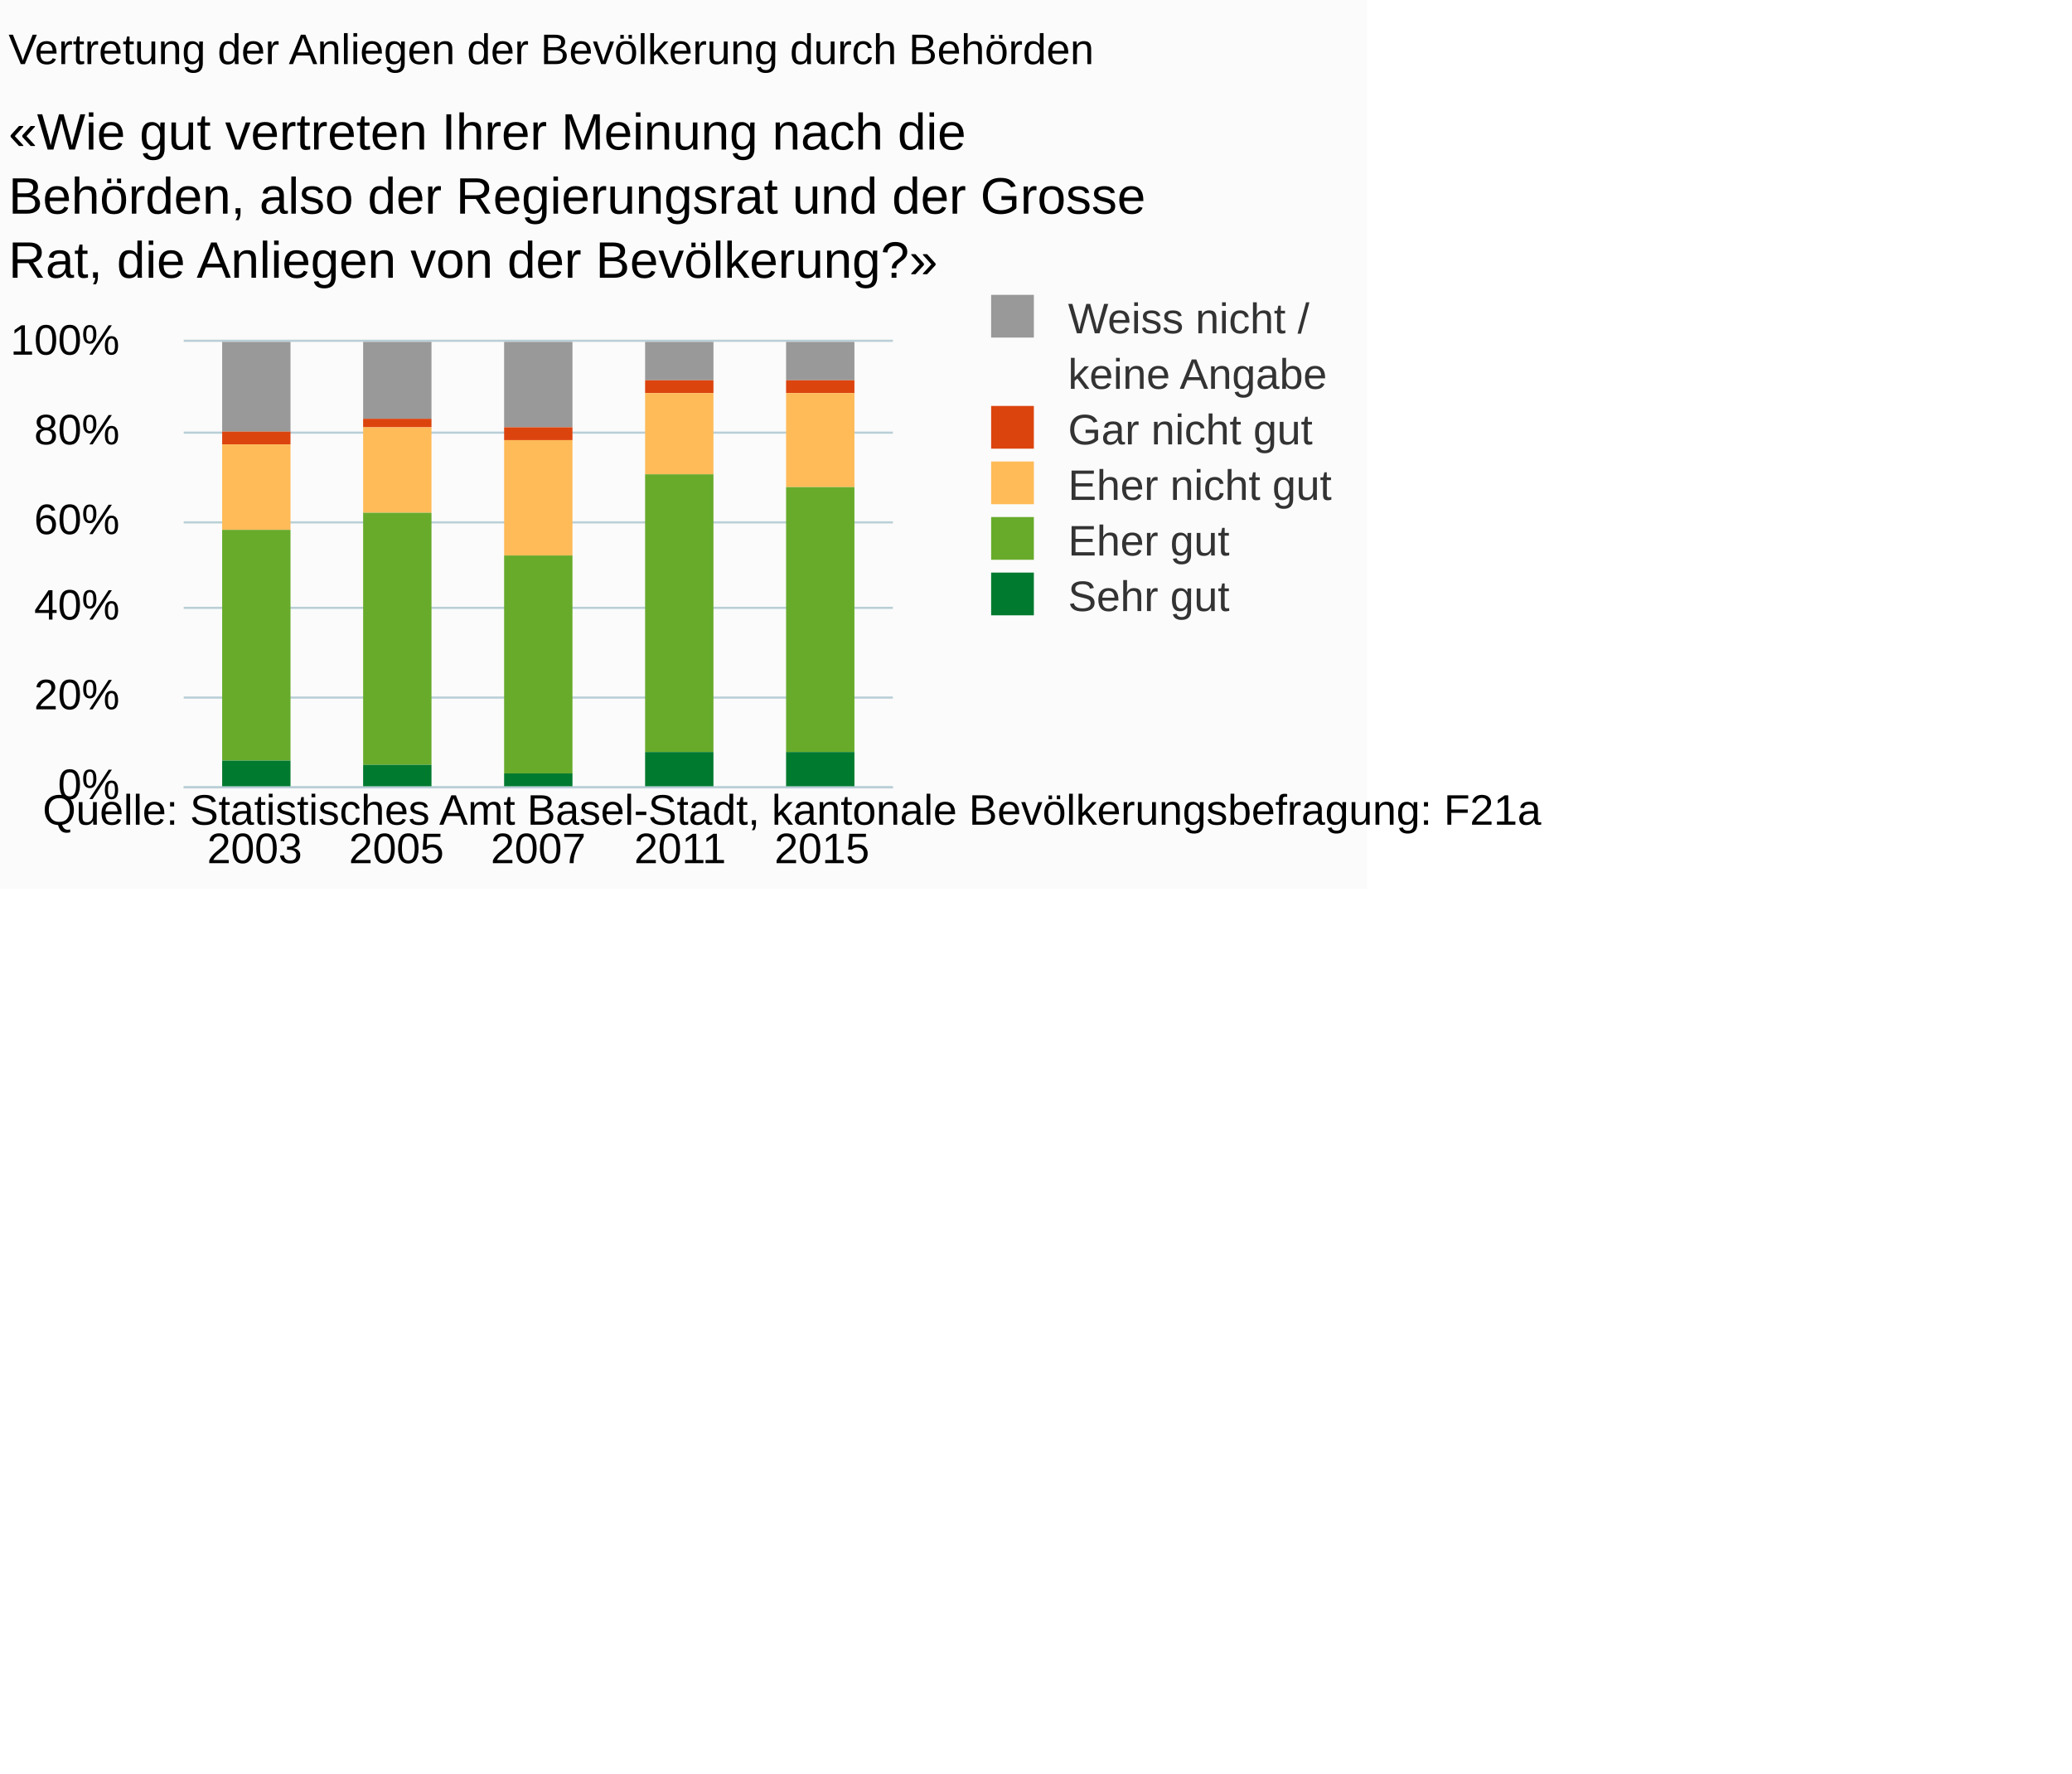
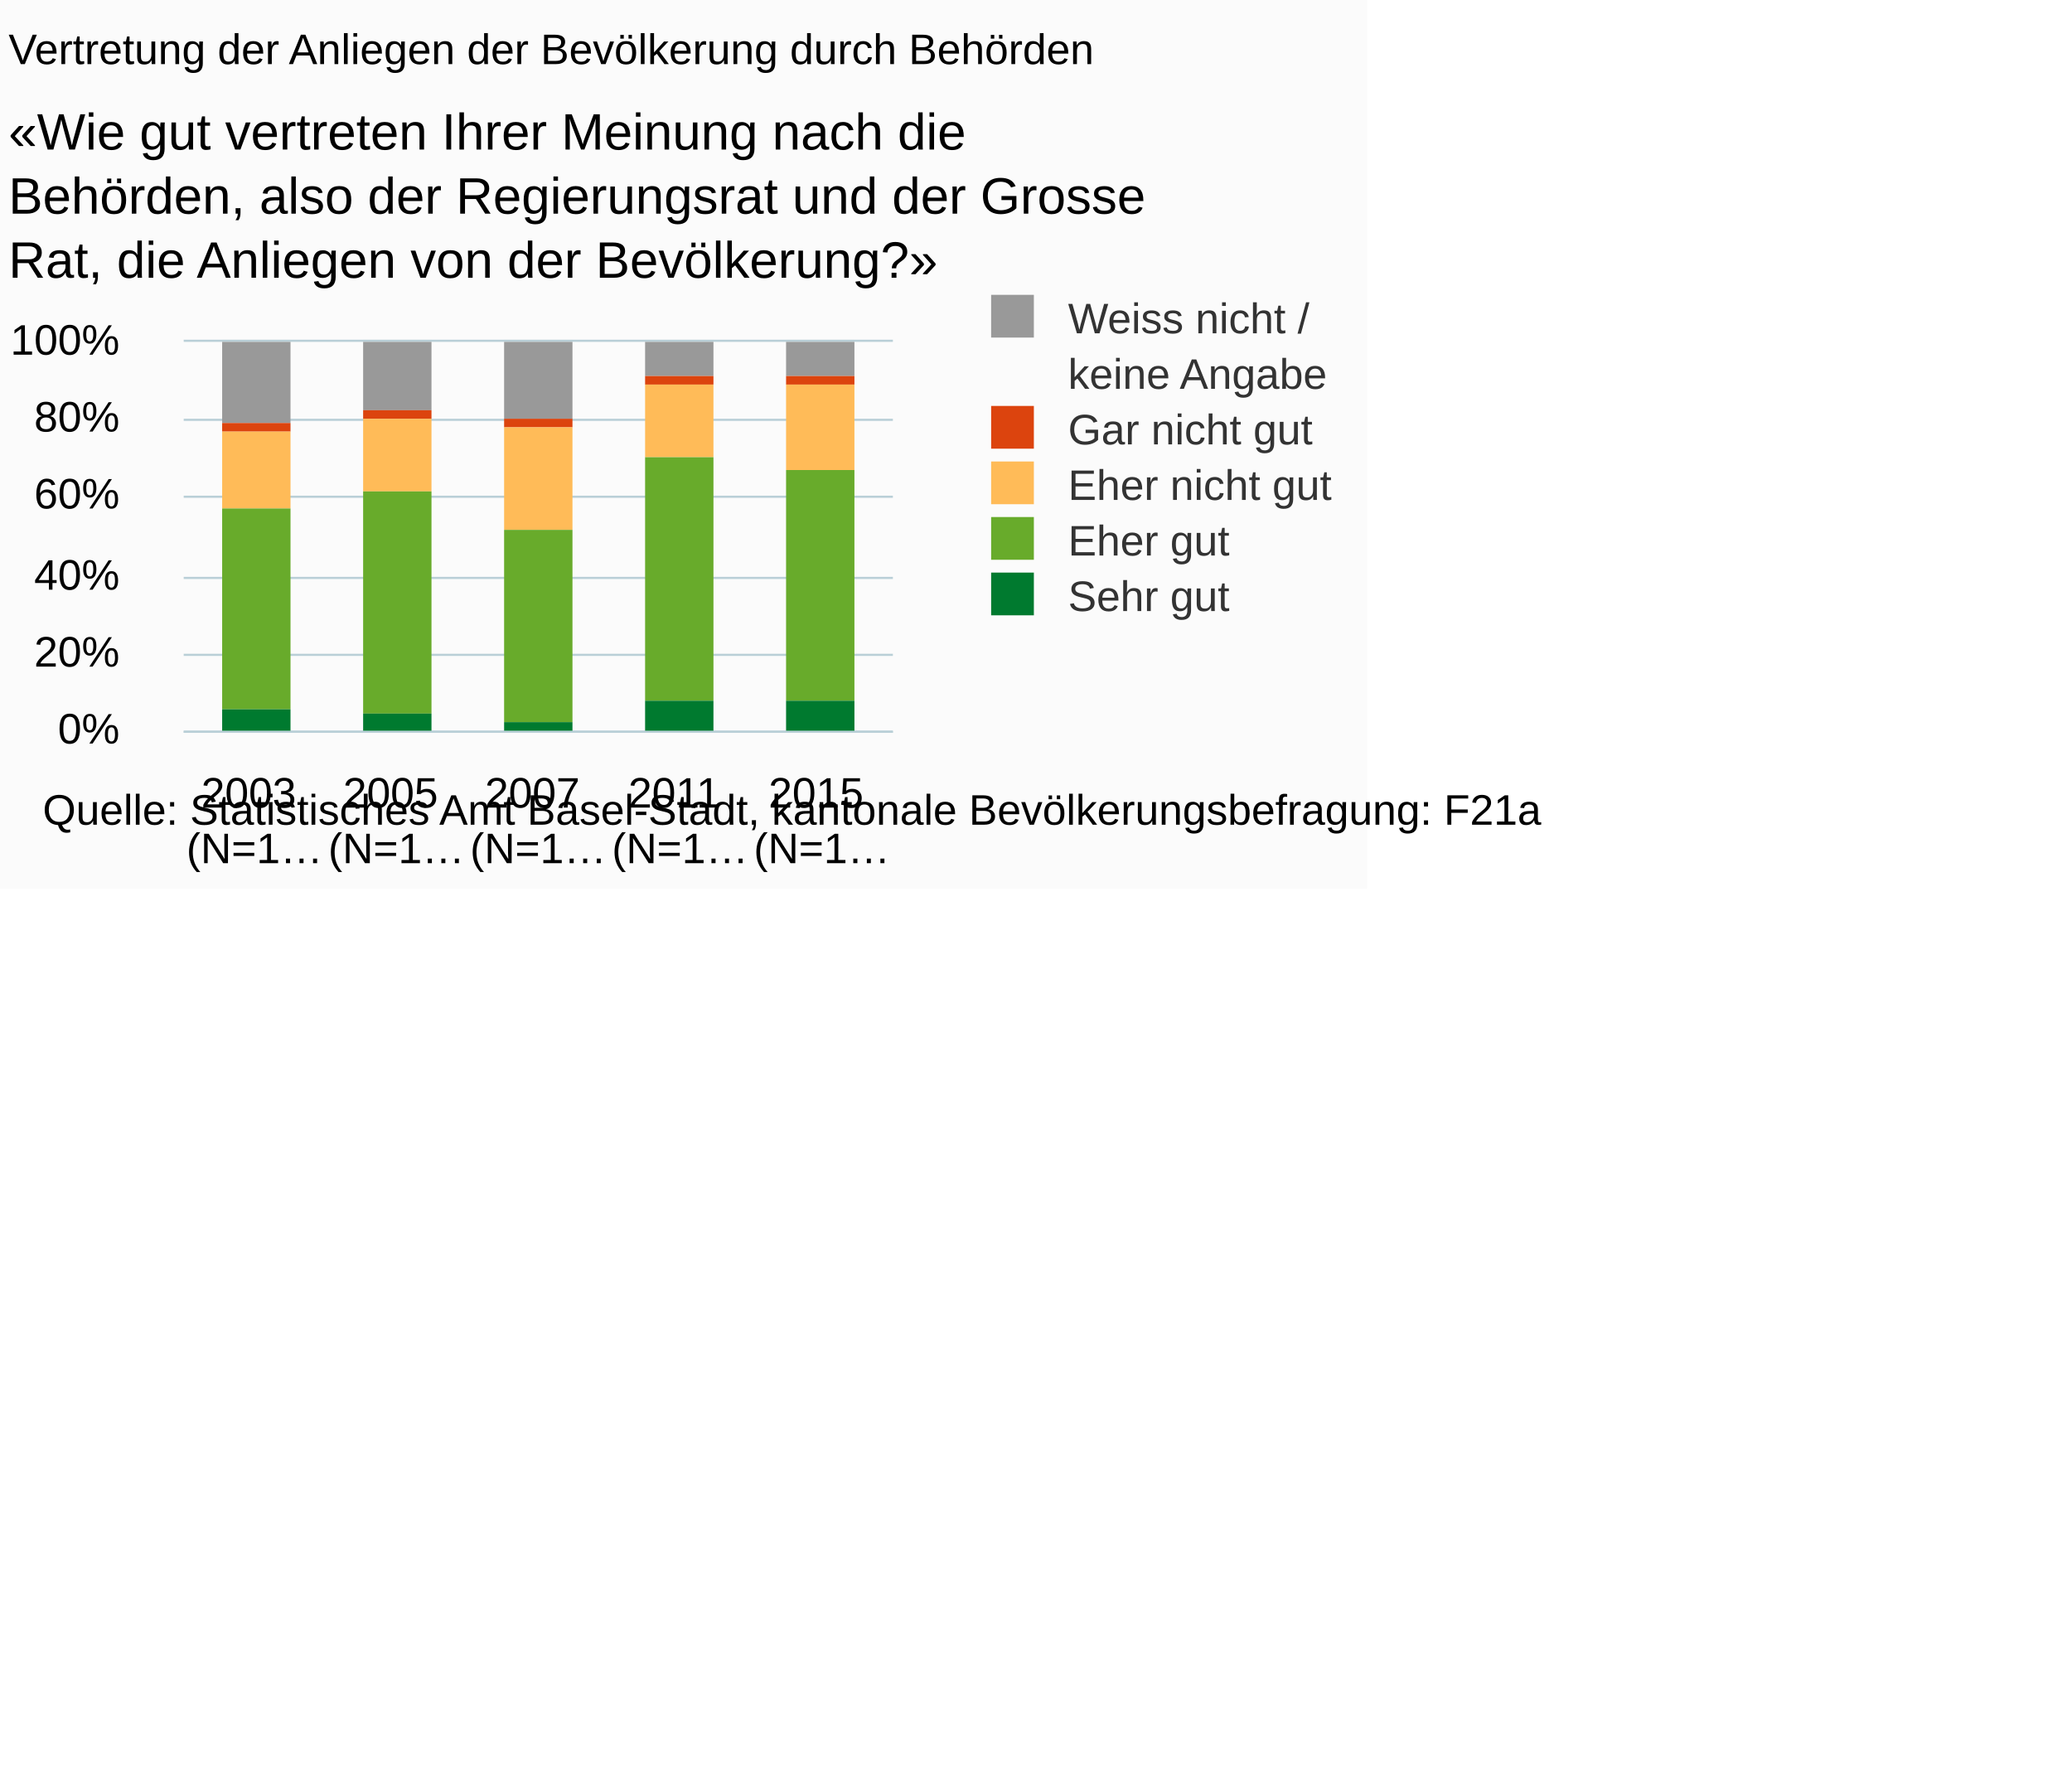
<svg xmlns="http://www.w3.org/2000/svg" version="1.1" class="highcharts-root" style="font-family:Arial;font-size:10px;" viewBox="0 0 485 415">
  <defs>
-     <clipPath id="highcharts-6drpfo9-6">
-       <rect x="0" y="0" width="166" height="104" fill="none" />
+     <clipPath id="highcharts-knbqc4s-6">
+       <rect x="0" y="0" width="166" height="91" fill="none" />
    </clipPath>
-     <clipPath id="highcharts-6drpfo9-7">
-       <rect x="0" y="0" width="166" height="104" fill="none" />
+     <clipPath id="highcharts-knbqc4s-7">
+       <rect x="0" y="0" width="166" height="91" fill="none" />
    </clipPath>
  </defs>
  <rect fill="#fbfbfb" class="highcharts-background" x="0" y="0" width="320" height="208" rx="0" ry="0" />
-   <rect fill="none" class="highcharts-plot-background" x="43" y="80" width="166" height="104" />
+   <rect fill="none" class="highcharts-plot-background" x="43" y="80" width="166" height="91" />
  <g class="highcharts-pane-group" />
  <g class="highcharts-grid highcharts-xaxis-grid ">
-     <path fill="none" class="highcharts-grid-line" d="M 75.5 80 L 75.5 184" opacity="1" />
-     <path fill="none" class="highcharts-grid-line" d="M 108.5 80 L 108.5 184" opacity="1" />
-     <path fill="none" class="highcharts-grid-line" d="M 142.5 80 L 142.5 184" opacity="1" />
-     <path fill="none" class="highcharts-grid-line" d="M 175.5 80 L 175.5 184" opacity="1" />
-     <path fill="none" class="highcharts-grid-line" d="M 208.5 80 L 208.5 184" opacity="1" />
-     <path fill="none" class="highcharts-grid-line" d="M 42.5 80 L 42.5 184" opacity="1" />
+     <path fill="none" class="highcharts-grid-line" d="M 75.5 80 L 75.5 171" opacity="1" />
+     <path fill="none" class="highcharts-grid-line" d="M 108.5 80 L 108.5 171" opacity="1" />
+     <path fill="none" class="highcharts-grid-line" d="M 142.5 80 L 142.5 171" opacity="1" />
+     <path fill="none" class="highcharts-grid-line" d="M 175.5 80 L 175.5 171" opacity="1" />
+     <path fill="none" class="highcharts-grid-line" d="M 208.5 80 L 208.5 171" opacity="1" />
+     <path fill="none" class="highcharts-grid-line" d="M 42.5 80 L 42.5 171" opacity="1" />
  </g>
  <g class="highcharts-grid highcharts-yaxis-grid ">
-     <path fill="none" stroke="#B9CFD7" stroke-width="0.5" class="highcharts-grid-line" d="M 43 184.25 L 209 184.25" opacity="1" />
-     <path fill="none" stroke="#B9CFD7" stroke-width="0.5" class="highcharts-grid-line" d="M 43 163.25 L 209 163.25" opacity="1" />
-     <path fill="none" stroke="#B9CFD7" stroke-width="0.5" class="highcharts-grid-line" d="M 43 142.25 L 209 142.25" opacity="1" />
-     <path fill="none" stroke="#B9CFD7" stroke-width="0.5" class="highcharts-grid-line" d="M 43 122.25 L 209 122.25" opacity="1" />
-     <path fill="none" stroke="#B9CFD7" stroke-width="0.5" class="highcharts-grid-line" d="M 43 101.25 L 209 101.25" opacity="1" />
+     <path fill="none" stroke="#B9CFD7" stroke-width="0.5" class="highcharts-grid-line" d="M 43 171.25 L 209 171.25" opacity="1" />
+     <path fill="none" stroke="#B9CFD7" stroke-width="0.5" class="highcharts-grid-line" d="M 43 153.25 L 209 153.25" opacity="1" />
+     <path fill="none" stroke="#B9CFD7" stroke-width="0.5" class="highcharts-grid-line" d="M 43 135.25 L 209 135.25" opacity="1" />
+     <path fill="none" stroke="#B9CFD7" stroke-width="0.5" class="highcharts-grid-line" d="M 43 116.25 L 209 116.25" opacity="1" />
+     <path fill="none" stroke="#B9CFD7" stroke-width="0.5" class="highcharts-grid-line" d="M 43 98.25 L 209 98.25" opacity="1" />
    <path fill="none" stroke="#B9CFD7" stroke-width="0.5" class="highcharts-grid-line" d="M 43 79.75 L 209 79.75" opacity="1" />
  </g>
-   <rect fill="none" class="highcharts-plot-border" x="43" y="80" width="166" height="104" />
+   <rect fill="none" class="highcharts-plot-border" x="43" y="80" width="166" height="91" />
  <g class="highcharts-axis highcharts-xaxis ">
-     <path fill="none" class="highcharts-axis-line" stroke="#B9CFD7" stroke-width="0.5" d="M 43 184.25 L 209 184.25" />
+     <path fill="none" class="highcharts-axis-line" stroke="#B9CFD7" stroke-width="0.5" d="M 43 171.25 L 209 171.25" />
  </g>
  <g class="highcharts-axis highcharts-yaxis ">
-     <path fill="none" class="highcharts-axis-line" d="M 43 80 L 43 184" />
+     <path fill="none" class="highcharts-axis-line" d="M 43 80 L 43 171" />
  </g>
  <g class="highcharts-series-group">
-     <g class="highcharts-series highcharts-series-0 highcharts-column-series " transform="translate(43,80) scale(1 1)" clip-path="url(#highcharts-6drpfo9-7)">
-       <rect x="9" y="0" width="16" height="21" fill="#999999" class="highcharts-point" />
-       <rect x="42" y="0" width="16" height="18" fill="#999999" class="highcharts-point" />
-       <rect x="75" y="0" width="16" height="20" fill="#999999" class="highcharts-point" />
-       <rect x="108" y="0" width="16" height="9" fill="#999999" class="highcharts-point" />
-       <rect x="141" y="0" width="16" height="9" fill="#999999" class="highcharts-point" />
+     <g class="highcharts-series highcharts-series-0 highcharts-column-series " transform="translate(43,80) scale(1 1)" clip-path="url(#highcharts-knbqc4s-7)">
+       <rect x="9" y="0" width="16" height="19" fill="#999999" class="highcharts-point" />
+       <rect x="42" y="0" width="16" height="16" fill="#999999" class="highcharts-point" />
+       <rect x="75" y="0" width="16" height="18" fill="#999999" class="highcharts-point" />
+       <rect x="108" y="0" width="16" height="8" fill="#999999" class="highcharts-point" />
+       <rect x="141" y="0" width="16" height="8" fill="#999999" class="highcharts-point" />
    </g>
    <g class="highcharts-markers highcharts-series-0 highcharts-column-series " transform="translate(43,80) scale(1 1)" clip-path="none" />
-     <g class="highcharts-series highcharts-series-1 highcharts-column-series " transform="translate(43,80) scale(1 1)" clip-path="url(#highcharts-6drpfo9-7)">
-       <rect x="9" y="21" width="16" height="3" fill="#dc440e" class="highcharts-point" />
-       <rect x="42" y="18" width="16" height="2" fill="#dc440e" class="highcharts-point" />
-       <rect x="75" y="20" width="16" height="3" fill="#dc440e" class="highcharts-point" />
-       <rect x="108" y="9" width="16" height="3" fill="#dc440e" class="highcharts-point" />
-       <rect x="141" y="9" width="16" height="3" fill="#dc440e" class="highcharts-point" />
+     <g class="highcharts-series highcharts-series-1 highcharts-column-series " transform="translate(43,80) scale(1 1)" clip-path="url(#highcharts-knbqc4s-7)">
+       <rect x="9" y="19" width="16" height="2" fill="#dc440e" class="highcharts-point" />
+       <rect x="42" y="16" width="16" height="2" fill="#dc440e" class="highcharts-point" />
+       <rect x="75" y="18" width="16" height="2" fill="#dc440e" class="highcharts-point" />
+       <rect x="108" y="8" width="16" height="2" fill="#dc440e" class="highcharts-point" />
+       <rect x="141" y="8" width="16" height="2" fill="#dc440e" class="highcharts-point" />
    </g>
    <g class="highcharts-markers highcharts-series-1 highcharts-column-series " transform="translate(43,80) scale(1 1)" clip-path="none" />
-     <g class="highcharts-series highcharts-series-2 highcharts-column-series " transform="translate(43,80) scale(1 1)" clip-path="url(#highcharts-6drpfo9-7)">
-       <rect x="9" y="24" width="16" height="20" fill="#ffbb58" class="highcharts-point" />
-       <rect x="42" y="20" width="16" height="20" fill="#ffbb58" class="highcharts-point" />
-       <rect x="75" y="23" width="16" height="27" fill="#ffbb58" class="highcharts-point" />
-       <rect x="108" y="12" width="16" height="19" fill="#ffbb58" class="highcharts-point" />
-       <rect x="141" y="12" width="16" height="22" fill="#ffbb58" class="highcharts-point" />
+     <g class="highcharts-series highcharts-series-2 highcharts-column-series " transform="translate(43,80) scale(1 1)" clip-path="url(#highcharts-knbqc4s-7)">
+       <rect x="9" y="21" width="16" height="18" fill="#ffbb58" class="highcharts-point" />
+       <rect x="42" y="18" width="16" height="17" fill="#ffbb58" class="highcharts-point" />
+       <rect x="75" y="20" width="16" height="24" fill="#ffbb58" class="highcharts-point" />
+       <rect x="108" y="10" width="16" height="17" fill="#ffbb58" class="highcharts-point" />
+       <rect x="141" y="10" width="16" height="20" fill="#ffbb58" class="highcharts-point" />
    </g>
    <g class="highcharts-markers highcharts-series-2 highcharts-column-series " transform="translate(43,80) scale(1 1)" clip-path="none" />
-     <g class="highcharts-series highcharts-series-3 highcharts-column-series " transform="translate(43,80) scale(1 1)" clip-path="url(#highcharts-6drpfo9-7)">
-       <rect x="9" y="44" width="16" height="54" fill="#68ab2b" class="highcharts-point" />
-       <rect x="42" y="40" width="16" height="59" fill="#68ab2b" class="highcharts-point" />
-       <rect x="75" y="50" width="16" height="51" fill="#68ab2b" class="highcharts-point" />
-       <rect x="108" y="31" width="16" height="65" fill="#68ab2b" class="highcharts-point" />
-       <rect x="141" y="34" width="16" height="62" fill="#68ab2b" class="highcharts-point" />
+     <g class="highcharts-series highcharts-series-3 highcharts-column-series " transform="translate(43,80) scale(1 1)" clip-path="url(#highcharts-knbqc4s-7)">
+       <rect x="9" y="39" width="16" height="47" fill="#68ab2b" class="highcharts-point" />
+       <rect x="42" y="35" width="16" height="52" fill="#68ab2b" class="highcharts-point" />
+       <rect x="75" y="44" width="16" height="45" fill="#68ab2b" class="highcharts-point" />
+       <rect x="108" y="27" width="16" height="57" fill="#68ab2b" class="highcharts-point" />
+       <rect x="141" y="30" width="16" height="54" fill="#68ab2b" class="highcharts-point" />
    </g>
    <g class="highcharts-markers highcharts-series-3 highcharts-column-series " transform="translate(43,80) scale(1 1)" clip-path="none" />
-     <g class="highcharts-series highcharts-series-4 highcharts-column-series " transform="translate(43,80) scale(1 1)" clip-path="url(#highcharts-6drpfo9-7)">
-       <rect x="9" y="98" width="16" height="7" fill="#007a2f" class="highcharts-point" />
-       <rect x="42" y="99" width="16" height="6" fill="#007a2f" class="highcharts-point" />
-       <rect x="75" y="101" width="16" height="4" fill="#007a2f" class="highcharts-point" />
-       <rect x="108" y="96" width="16" height="9" fill="#007a2f" class="highcharts-point" />
-       <rect x="141" y="96" width="16" height="9" fill="#007a2f" class="highcharts-point" />
+     <g class="highcharts-series highcharts-series-4 highcharts-column-series " transform="translate(43,80) scale(1 1)" clip-path="url(#highcharts-knbqc4s-7)">
+       <rect x="9" y="86" width="16" height="6" fill="#007a2f" class="highcharts-point" />
+       <rect x="42" y="87" width="16" height="5" fill="#007a2f" class="highcharts-point" />
+       <rect x="75" y="89" width="16" height="3" fill="#007a2f" class="highcharts-point" />
+       <rect x="108" y="84" width="16" height="8" fill="#007a2f" class="highcharts-point" />
+       <rect x="141" y="84" width="16" height="8" fill="#007a2f" class="highcharts-point" />
    </g>
    <g class="highcharts-markers highcharts-series-4 highcharts-column-series " transform="translate(43,80) scale(1 1)" clip-path="none" />
  </g>
  <text x="2" text-anchor="start" class="highcharts-title" style="color:#000000;font-size:10px;font-weight:normal;fill:#000000;" y="15">
    <tspan>Vertretung der Anliegen der Bevölkerung durch Behörden</tspan>
  </text>
  <text x="2" text-anchor="start" class="highcharts-subtitle" style="color:#000000;font-size:12px;fill:#000000;" y="35">
    <tspan>«Wie gut vertreten Ihrer Meinung nach die</tspan>
    <tspan dy="15" x="2">Behörden, also der Regierungsrat und der Grosse</tspan>
    <tspan dy="15" x="2">Rat, die Anliegen von der Bevölkerung?»</tspan>
  </text>
  <g class="highcharts-legend" transform="translate(221,62)">
    <rect fill="none" class="highcharts-legend-box" rx="0" ry="0" x="0" y="0" width="98" height="89" visibility="visible" />
    <g>
      <g>
        <g class="highcharts-legend-item highcharts-column-series highcharts-color-undefined highcharts-series-0" transform="translate(8,3)">
          <text x="21" style="color:#333333;font-size:10px;font-weight:normal;cursor:pointer;font-family:Arial;fill:#333333;" text-anchor="start" y="13">
            <tspan>Weiss nicht /</tspan>
            <tspan x="21" dy="13">keine Angabe</tspan>
          </text>
          <rect x="3" y="4" width="10" height="10" fill="#999999" class="highcharts-point" />
        </g>
        <g class="highcharts-legend-item highcharts-column-series highcharts-color-undefined highcharts-series-1" transform="translate(8,29)">
          <text x="21" y="13" style="color:#333333;font-size:10px;font-weight:normal;cursor:pointer;font-family:Arial;fill:#333333;" text-anchor="start">
            <tspan>Gar nicht gut</tspan>
          </text>
          <rect x="3" y="4" width="10" height="10" fill="#dc440e" class="highcharts-point" />
        </g>
        <g class="highcharts-legend-item highcharts-column-series highcharts-color-undefined highcharts-series-2" transform="translate(8,42)">
          <text x="21" y="13" style="color:#333333;font-size:10px;font-weight:normal;cursor:pointer;font-family:Arial;fill:#333333;" text-anchor="start">
            <tspan>Eher nicht gut</tspan>
          </text>
          <rect x="3" y="4" width="10" height="10" fill="#ffbb58" class="highcharts-point" />
        </g>
        <g class="highcharts-legend-item highcharts-column-series highcharts-color-undefined highcharts-series-3" transform="translate(8,55)">
          <text x="21" y="13" style="color:#333333;font-size:10px;font-weight:normal;cursor:pointer;font-family:Arial;fill:#333333;" text-anchor="start">
            <tspan>Eher gut</tspan>
          </text>
          <rect x="3" y="4" width="10" height="10" fill="#68ab2b" class="highcharts-point" />
        </g>
        <g class="highcharts-legend-item highcharts-column-series highcharts-color-undefined highcharts-series-4" transform="translate(8,68)">
          <text x="21" y="13" style="color:#333333;font-size:10px;font-weight:normal;cursor:pointer;font-family:Arial;fill:#333333;" text-anchor="start">
            <tspan>Sehr gut</tspan>
          </text>
          <rect x="3" y="4" width="10" height="10" fill="#007a2f" class="highcharts-point" />
        </g>
      </g>
    </g>
  </g>
  <g class="highcharts-axis-labels highcharts-xaxis-labels ">
-     <text x="59.6" style="color:#000000;cursor:default;font-size:10px;fill:#000000;" text-anchor="middle" transform="translate(0,0)" y="202" opacity="1">
+     <text x="59.6" style="color:#000000;cursor:default;font-size:10px;fill:#000000;" text-anchor="middle" transform="translate(0,0)" y="189" opacity="1">
      <tspan>2003</tspan>
+       <tspan x="59.6" dy="13">(N=1…</tspan>
    </text>
-     <text x="92.8" style="color:#000000;cursor:default;font-size:10px;fill:#000000;" text-anchor="middle" transform="translate(0,0)" y="202" opacity="1">
+     <text x="92.8" style="color:#000000;cursor:default;font-size:10px;fill:#000000;" text-anchor="middle" transform="translate(0,0)" y="189" opacity="1">
      <tspan>2005</tspan>
+       <tspan x="92.8" dy="13">(N=1…</tspan>
    </text>
-     <text x="126" style="color:#000000;cursor:default;font-size:10px;fill:#000000;" text-anchor="middle" transform="translate(0,0)" y="202" opacity="1">
+     <text x="126" style="color:#000000;cursor:default;font-size:10px;fill:#000000;" text-anchor="middle" transform="translate(0,0)" y="189" opacity="1">
      <tspan>2007</tspan>
+       <tspan x="126" dy="13">(N=1…</tspan>
    </text>
-     <text x="159.2" style="color:#000000;cursor:default;font-size:10px;fill:#000000;" text-anchor="middle" transform="translate(0,0)" y="202" opacity="1">
+     <text x="159.2" style="color:#000000;cursor:default;font-size:10px;fill:#000000;" text-anchor="middle" transform="translate(0,0)" y="189" opacity="1">
      <tspan>2011</tspan>
+       <tspan x="159.2" dy="13">(N=1…</tspan>
    </text>
-     <text x="192.4" style="color:#000000;cursor:default;font-size:10px;fill:#000000;" text-anchor="middle" transform="translate(0,0)" y="202" opacity="1">
+     <text x="192.4" style="color:#000000;cursor:default;font-size:10px;fill:#000000;" text-anchor="middle" transform="translate(0,0)" y="189" opacity="1">
      <tspan>2015</tspan>
+       <tspan x="192.4" dy="13">(N=1…</tspan>
    </text>
  </g>
  <g class="highcharts-axis-labels highcharts-yaxis-labels ">
-     <text x="28" style="color:#000000;cursor:default;font-size:10px;fill:#000000;" text-anchor="end" transform="translate(0,0)" y="187" opacity="1">0%</text>
-     <text x="28" style="color:#000000;cursor:default;font-size:10px;fill:#000000;" text-anchor="end" transform="translate(0,0)" y="166" opacity="1">20%</text>
-     <text x="28" style="color:#000000;cursor:default;font-size:10px;fill:#000000;" text-anchor="end" transform="translate(0,0)" y="145" opacity="1">40%</text>
-     <text x="28" style="color:#000000;cursor:default;font-size:10px;fill:#000000;" text-anchor="end" transform="translate(0,0)" y="125" opacity="1">60%</text>
-     <text x="28" style="color:#000000;cursor:default;font-size:10px;fill:#000000;" text-anchor="end" transform="translate(0,0)" y="104" opacity="1">80%</text>
+     <text x="28" style="color:#000000;cursor:default;font-size:10px;fill:#000000;" text-anchor="end" transform="translate(0,0)" y="174" opacity="1">0%</text>
+     <text x="28" style="color:#000000;cursor:default;font-size:10px;fill:#000000;" text-anchor="end" transform="translate(0,0)" y="156" opacity="1">20%</text>
+     <text x="28" style="color:#000000;cursor:default;font-size:10px;fill:#000000;" text-anchor="end" transform="translate(0,0)" y="138" opacity="1">40%</text>
+     <text x="28" style="color:#000000;cursor:default;font-size:10px;fill:#000000;" text-anchor="end" transform="translate(0,0)" y="119" opacity="1">60%</text>
+     <text x="28" style="color:#000000;cursor:default;font-size:10px;fill:#000000;" text-anchor="end" transform="translate(0,0)" y="101" opacity="1">80%</text>
    <text x="28" style="color:#000000;cursor:default;font-size:10px;fill:#000000;" text-anchor="end" transform="translate(0,0)" y="83" opacity="1">100%</text>
  </g>
  <text x="10" class="highcharts-credits" text-anchor="start" style="cursor:default;color:#000000;font-size:10px;fill:#000000;" y="193">
    <tspan>Quelle: Statistisches Amt Basel-Stadt, kantonale Bevölkerungsbefragung: F21a</tspan>
  </text>
</svg>
